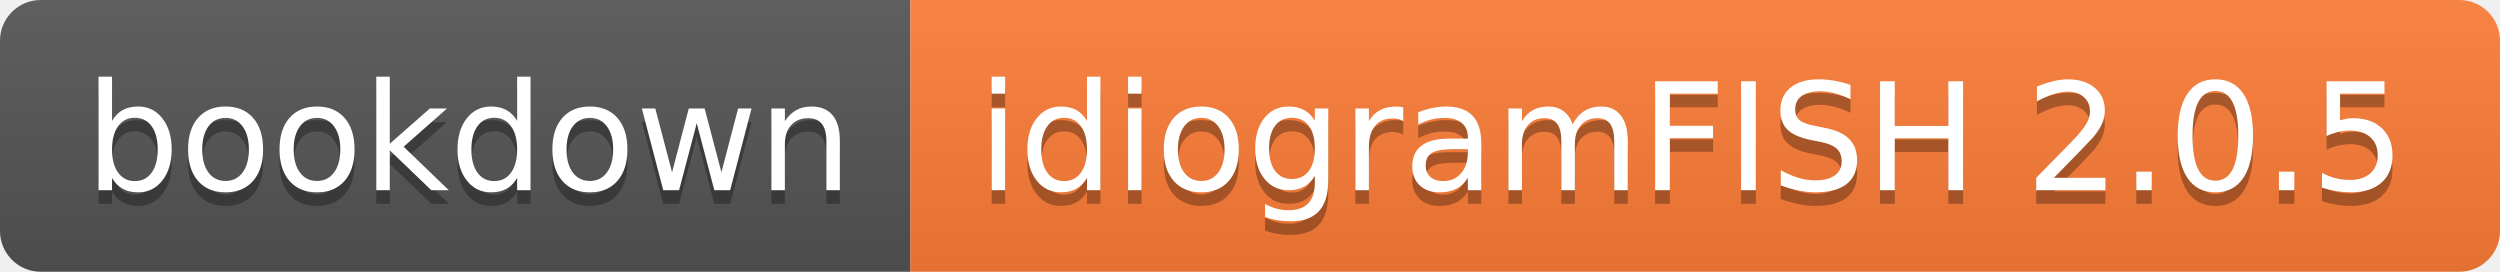
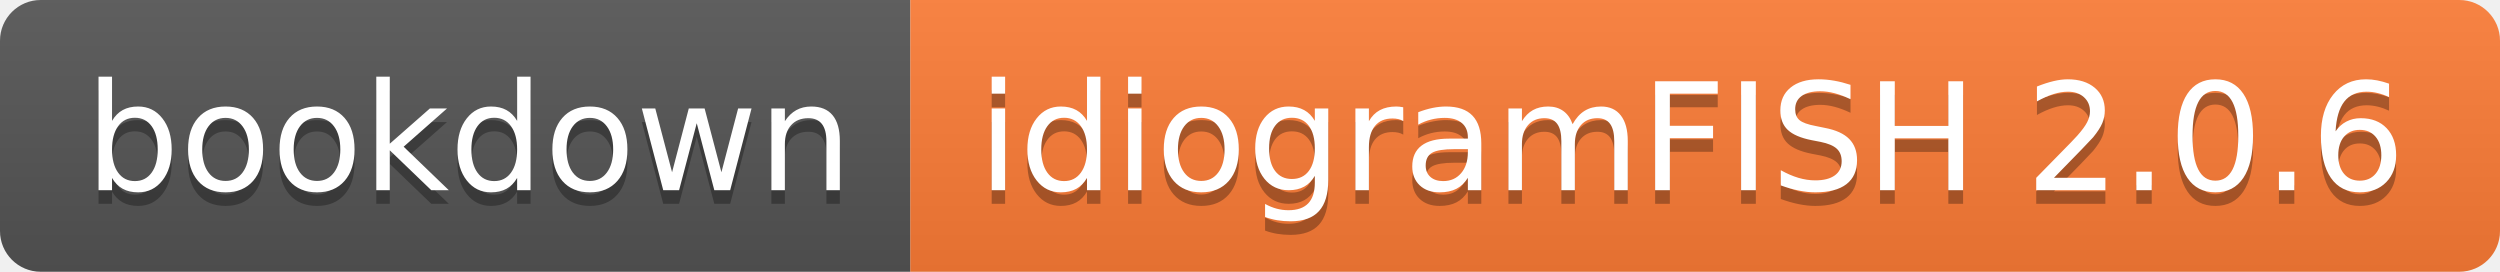
- <svg xmlns="http://www.w3.org/2000/svg" width="184" height="20" role="img" aria-label="bookdown: idiogramFISH 2.0.5">
+ <svg xmlns="http://www.w3.org/2000/svg" width="184" height="20" role="img" aria-label="bookdown: idiogramFISH 2.0.6">
  <linearGradient id="s" x2="0" y2="100%">
    <stop offset="0" stop-color="#bbb" stop-opacity=".1" />
    <stop offset="1" stop-opacity=".1" />
  </linearGradient>
  <clipPath id="r">
    <rect width="184" height="20" rx="3" fill="#fff" />
  </clipPath>
  <g clip-path="url(#r)">
    <rect width="67" height="20" fill="#555" />
    <rect x="67" width="117" height="20" fill="#fe7d37" />
    <rect width="184" height="20" fill="url(#s)" />
  </g>
  <g fill="#fff" text-anchor="middle" font-family="Verdana,Geneva,DejaVu Sans,sans-serif" text-rendering="geometricPrecision" font-size="110">
    <text aria-hidden="true" x="345" y="150" fill="#010101" fill-opacity=".3" transform="scale(.1)" textLength="570">bookdown</text>
    <text x="345" y="140" transform="scale(.1)" fill="#fff" textLength="570">bookdown</text>
-     <text aria-hidden="true" x="1245" y="150" fill="#010101" fill-opacity=".3" transform="scale(.1)" textLength="1070">idiogramFISH 2.0.5</text>
-     <text x="1245" y="140" transform="scale(.1)" fill="#fff" textLength="1070">idiogramFISH 2.0.5</text>
+     <text aria-hidden="true" x="1245" y="150" fill="#010101" fill-opacity=".3" transform="scale(.1)" textLength="1070">idiogramFISH 2.0.6</text>
+     <text x="1245" y="140" transform="scale(.1)" fill="#fff" textLength="1070">idiogramFISH 2.0.6</text>
  </g>
</svg>
